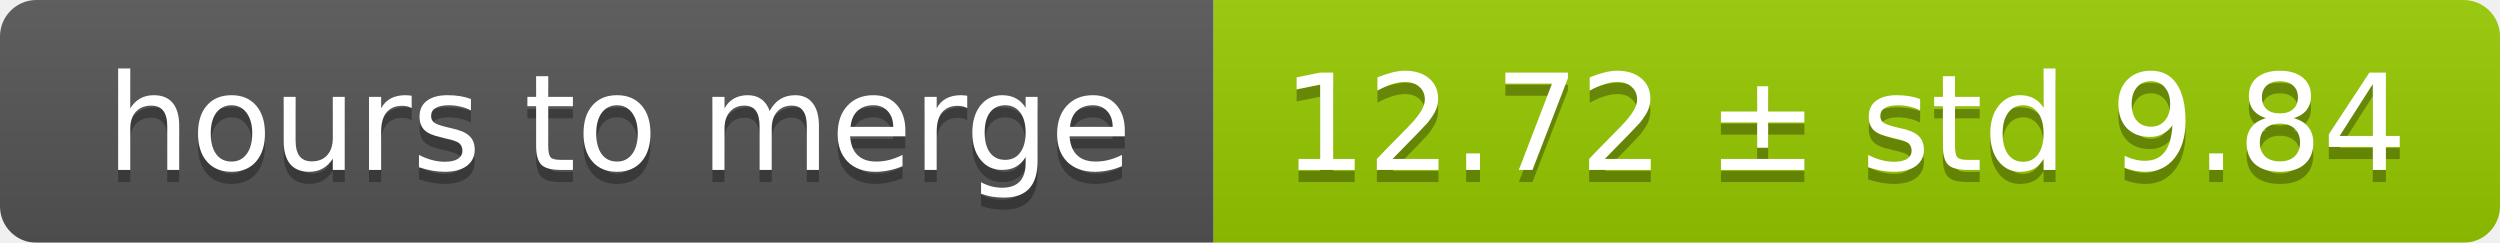
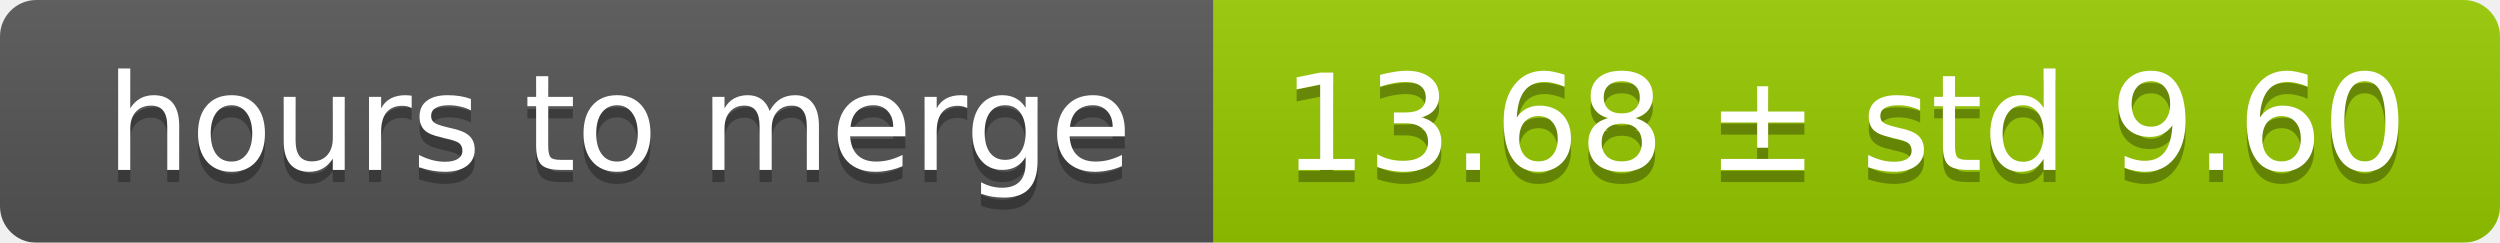
<svg xmlns="http://www.w3.org/2000/svg" width="206" height="20">
  <linearGradient id="smooth" x2="0" y2="100%">
    <stop offset="0" stop-color="#bbb" stop-opacity=".1" />
    <stop offset="1" stop-opacity=".1" />
  </linearGradient>
  <mask id="round">
    <rect width="206" height="20" rx="3" fill="#fff" />
  </mask>
  <g mask="url(#round)">
    <rect width="100" height="20" fill="#555" />
    <rect x="100" width="106" height="20" fill="#97ca00" />
    <rect width="206" height="20" fill="url(#smooth)" />
  </g>
  <g fill="#fff" text-anchor="middle" font-family="DejaVu Sans,Verdana,Geneva,sans-serif" font-size="11">
    <text x="51" y="15" fill="#010101" fill-opacity=".3">hours to merge</text>
    <text x="51" y="14">hours to merge</text>
-     <text x="152" y="15" fill="#010101" fill-opacity=".3">12.72 ± std 9.84</text>
-     <text x="152" y="14">12.72 ± std 9.84</text>
+     <text x="152" y="15" fill="#010101" fill-opacity=".3">13.68 ± std 9.60</text>
+     <text x="152" y="14">13.68 ± std 9.60</text>
  </g>
</svg>
